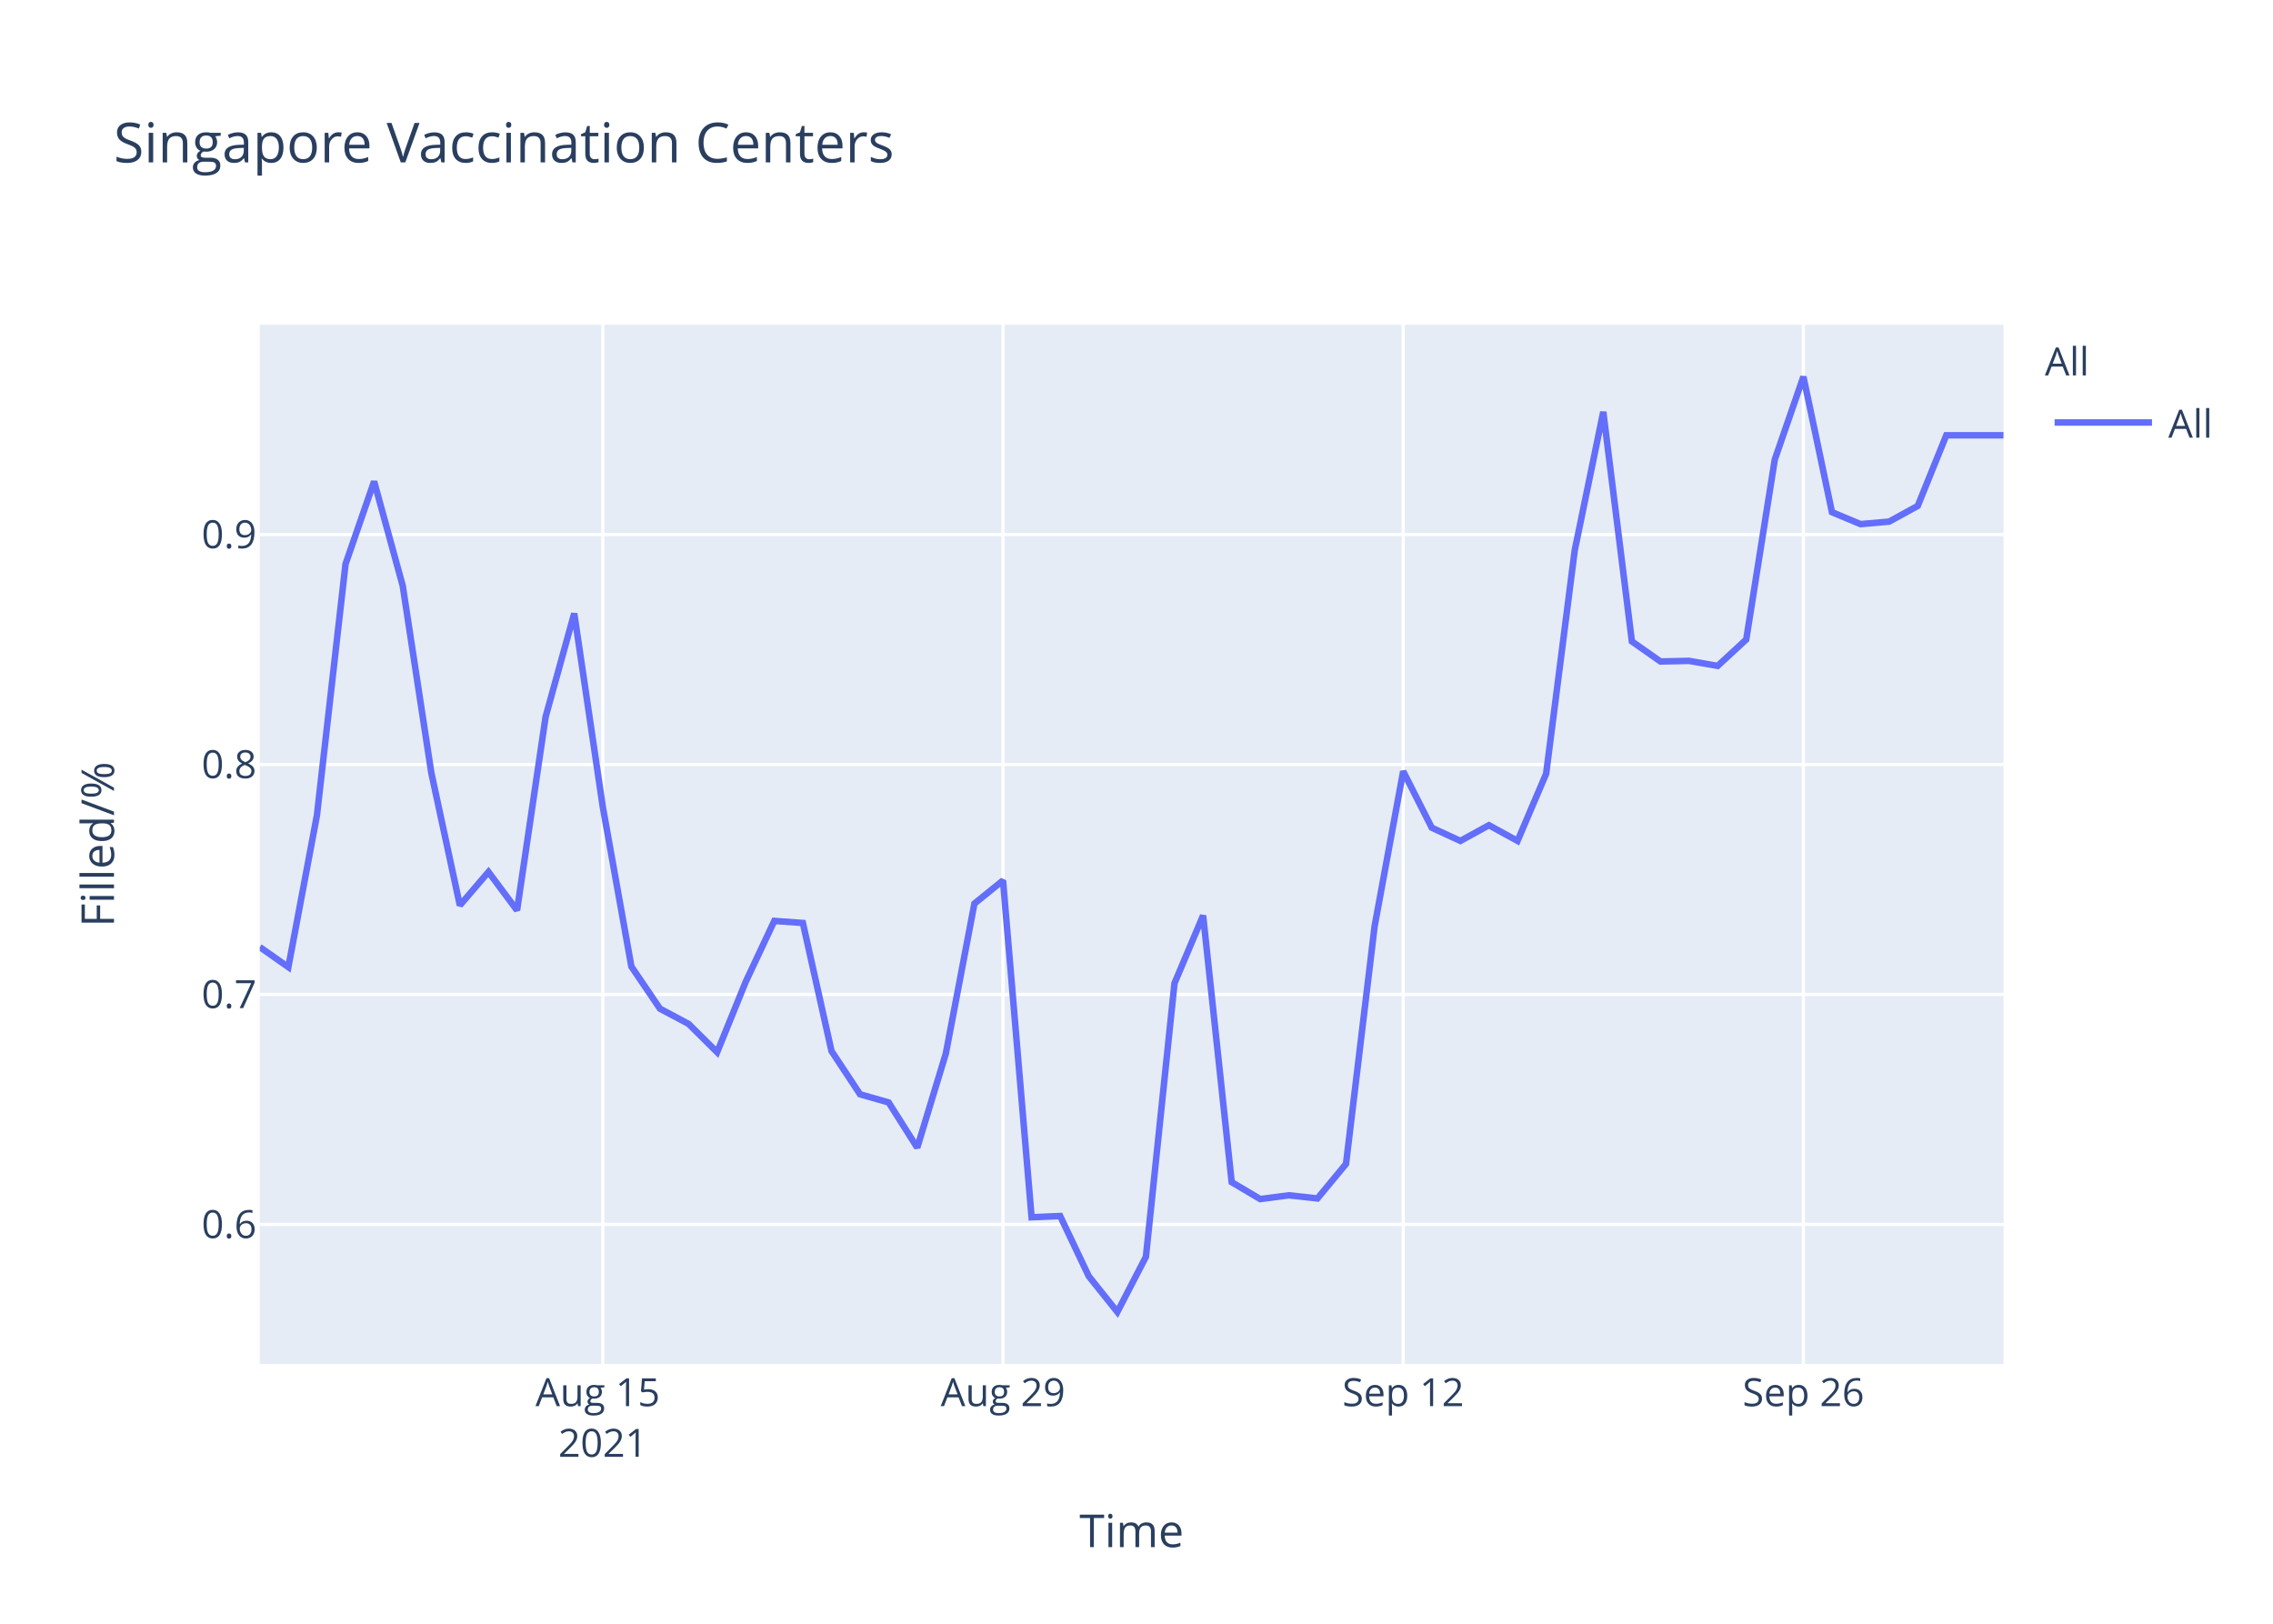
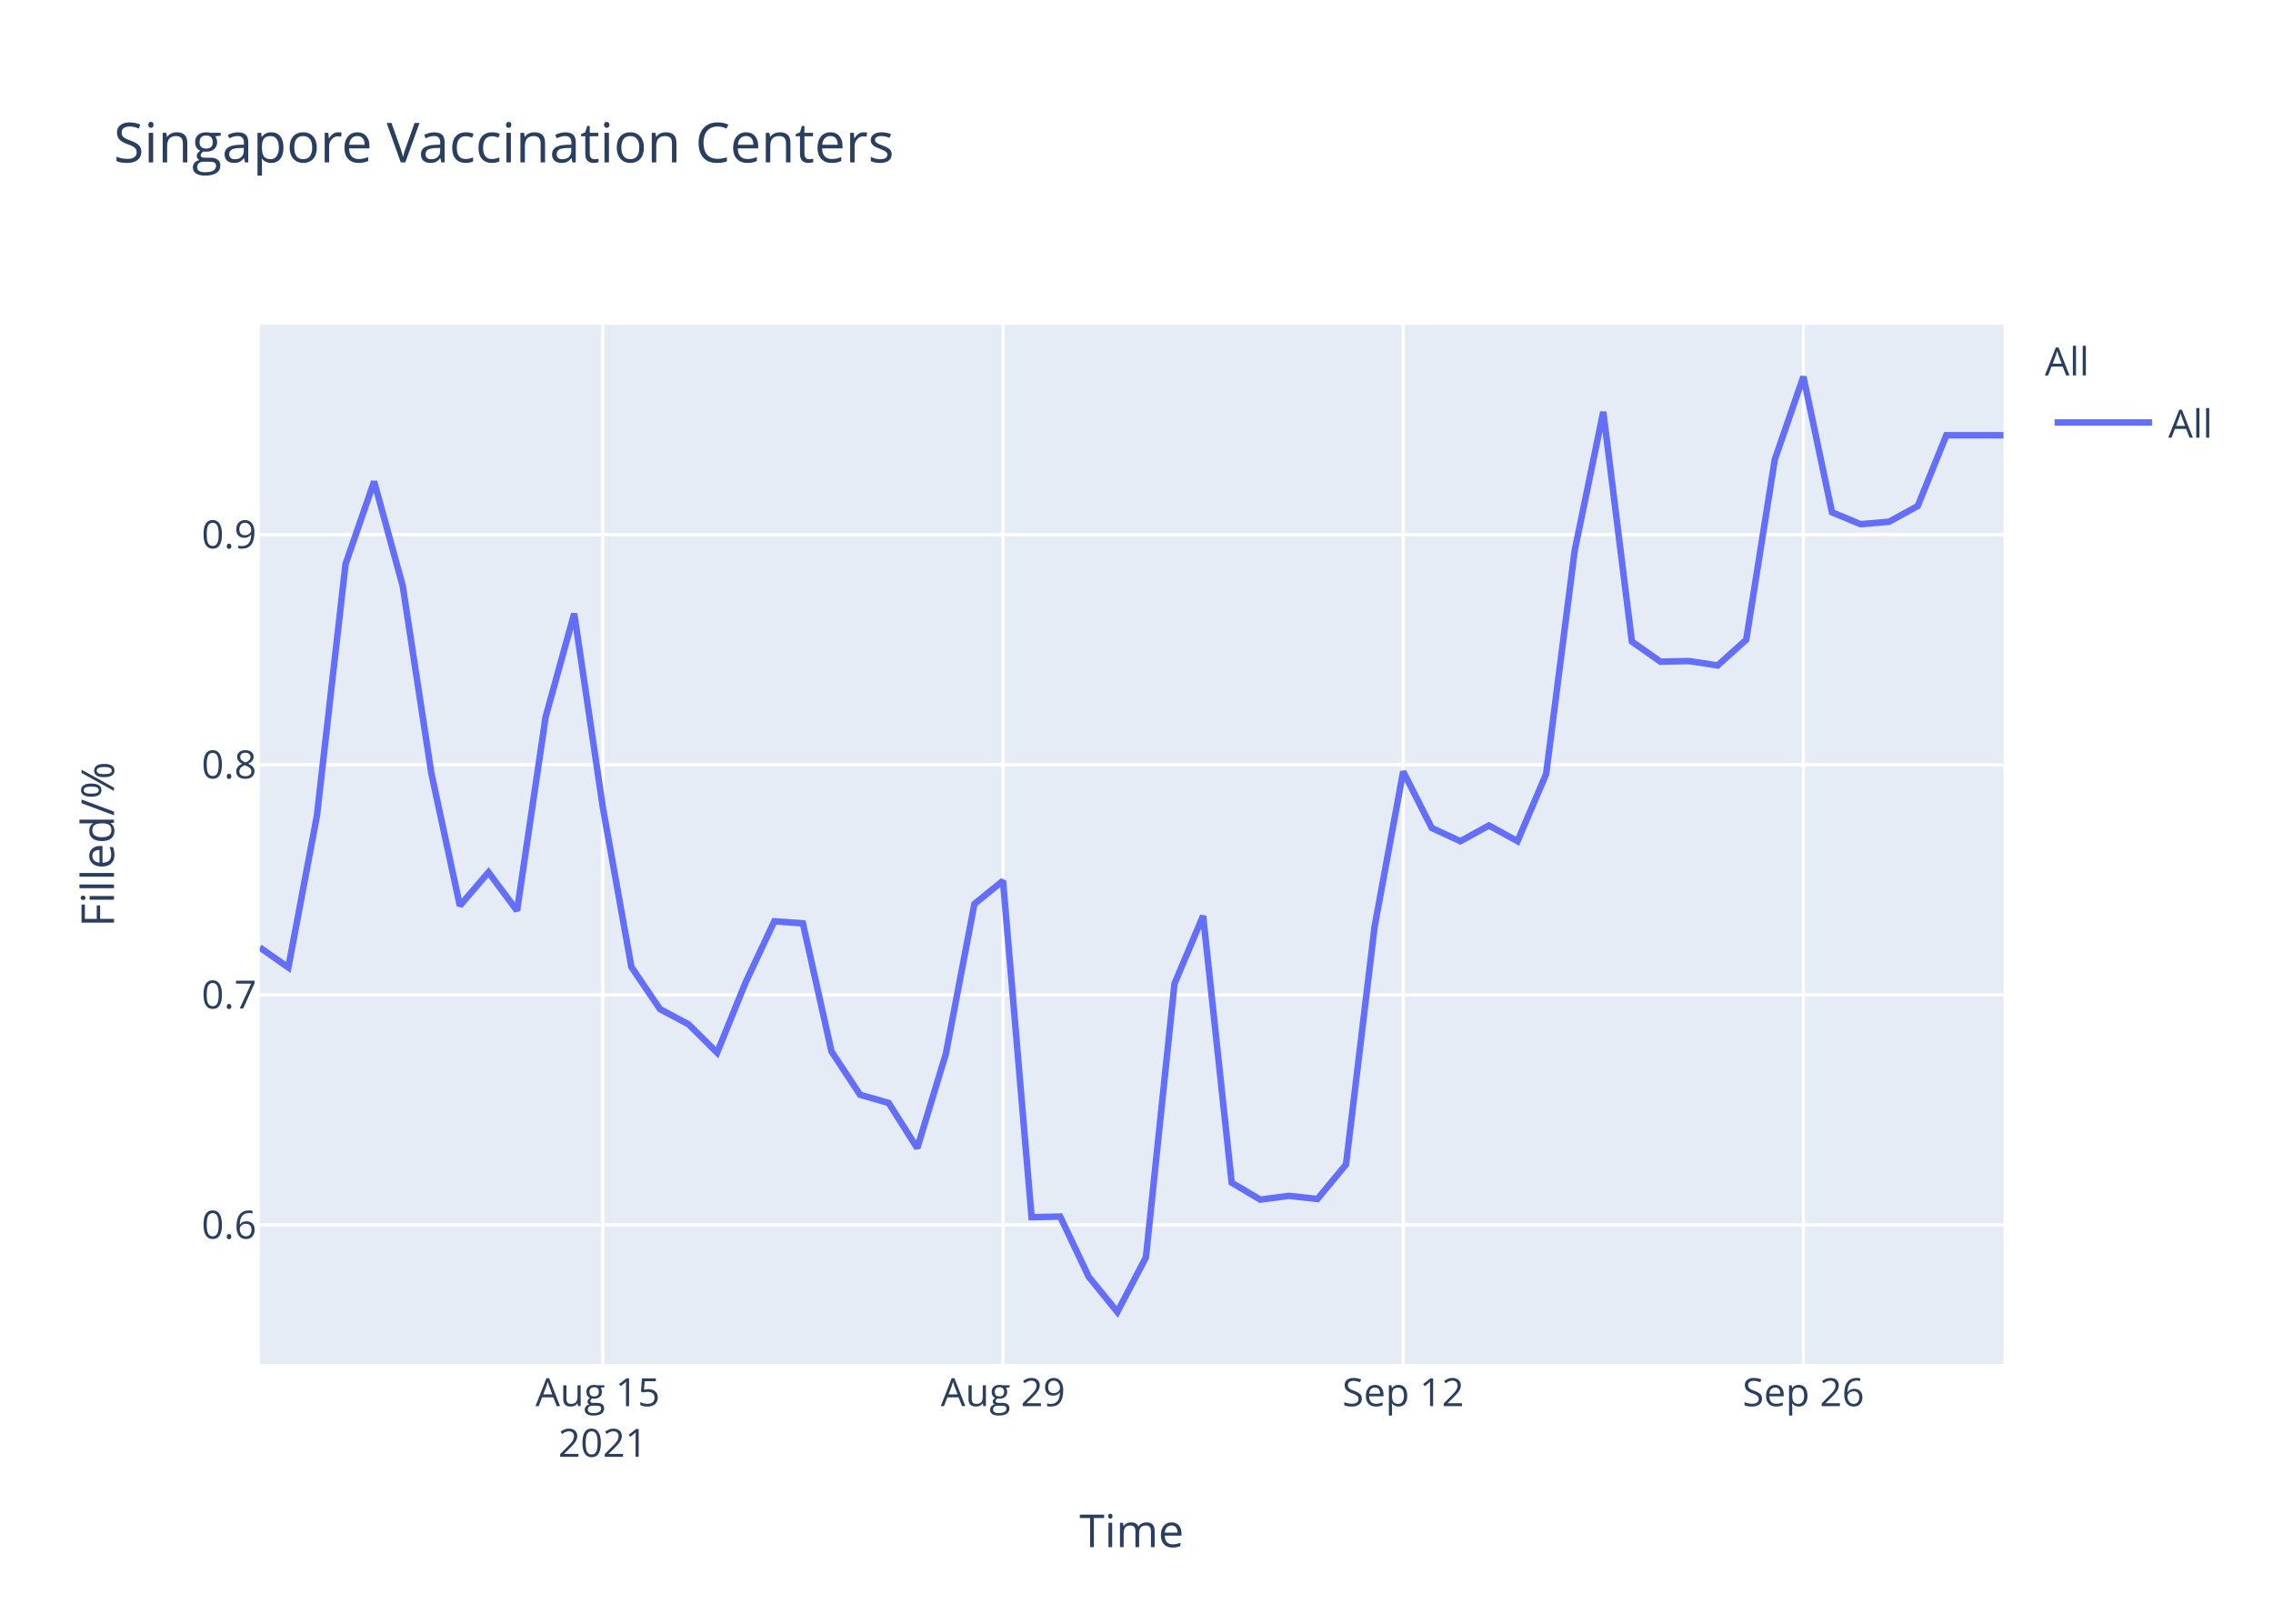
<svg xmlns="http://www.w3.org/2000/svg" class="main-svg" width="700" height="500" style="" viewBox="0 0 700 500">
  <rect x="0" y="0" width="700" height="500" style="fill: rgb(255, 255, 255); fill-opacity: 1;" />
-   <defs id="defs-eea6b3">
+   <defs id="defs-299cca">
    <g class="clips">
-       <clipPath id="clipeea6b3xyplot" class="plotclip">
+       <clipPath id="clip299ccaxyplot" class="plotclip">
        <rect width="537" height="320" />
      </clipPath>
-       <clipPath class="axesclip" id="clipeea6b3x">
+       <clipPath class="axesclip" id="clip299ccax">
        <rect x="80" y="0" width="537" height="500" />
      </clipPath>
-       <clipPath class="axesclip" id="clipeea6b3y">
+       <clipPath class="axesclip" id="clip299ccay">
        <rect x="0" y="100" width="700" height="320" />
      </clipPath>
-       <clipPath class="axesclip" id="clipeea6b3xy">
+       <clipPath class="axesclip" id="clip299ccaxy">
        <rect x="80" y="100" width="537" height="320" />
      </clipPath>
    </g>
    <g class="gradients" />
  </defs>
  <g class="bglayer">
    <rect class="bg" x="80" y="100" width="537" height="320" style="fill: rgb(229, 236, 246); fill-opacity: 1; stroke-width: 0;" />
  </g>
  <g class="layer-below">
    <g class="imagelayer" />
    <g class="shapelayer" />
  </g>
  <g class="cartesianlayer">
    <g class="subplot xy">
      <g class="layer-subplot">
        <g class="shapelayer" />
        <g class="imagelayer" />
      </g>
      <g class="gridlayer">
        <g class="x">
          <path class="xgrid crisp" transform="translate(185.64,0)" d="M0,100v320" style="stroke: rgb(255, 255, 255); stroke-opacity: 1; stroke-width: 1px;" />
          <path class="xgrid crisp" transform="translate(308.89,0)" d="M0,100v320" style="stroke: rgb(255, 255, 255); stroke-opacity: 1; stroke-width: 1px;" />
          <path class="xgrid crisp" transform="translate(432.13,0)" d="M0,100v320" style="stroke: rgb(255, 255, 255); stroke-opacity: 1; stroke-width: 1px;" />
          <path class="xgrid crisp" transform="translate(555.38,0)" d="M0,100v320" style="stroke: rgb(255, 255, 255); stroke-opacity: 1; stroke-width: 1px;" />
        </g>
        <g class="y">
-           <path class="ygrid crisp" transform="translate(0,377.04)" d="M80,0h537" style="stroke: rgb(255, 255, 255); stroke-opacity: 1; stroke-width: 1px;" />
-           <path class="ygrid crisp" transform="translate(0,306.22)" d="M80,0h537" style="stroke: rgb(255, 255, 255); stroke-opacity: 1; stroke-width: 1px;" />
-           <path class="ygrid crisp" transform="translate(0,235.41)" d="M80,0h537" style="stroke: rgb(255, 255, 255); stroke-opacity: 1; stroke-width: 1px;" />
-           <path class="ygrid crisp" transform="translate(0,164.6)" d="M80,0h537" style="stroke: rgb(255, 255, 255); stroke-opacity: 1; stroke-width: 1px;" />
+           <path class="ygrid crisp" transform="translate(0,377.21)" d="M80,0h537" style="stroke: rgb(255, 255, 255); stroke-opacity: 1; stroke-width: 1px;" />
+           <path class="ygrid crisp" transform="translate(0,306.35)" d="M80,0h537" style="stroke: rgb(255, 255, 255); stroke-opacity: 1; stroke-width: 1px;" />
+           <path class="ygrid crisp" transform="translate(0,235.49)" d="M80,0h537" style="stroke: rgb(255, 255, 255); stroke-opacity: 1; stroke-width: 1px;" />
+           <path class="ygrid crisp" transform="translate(0,164.63)" d="M80,0h537" style="stroke: rgb(255, 255, 255); stroke-opacity: 1; stroke-width: 1px;" />
        </g>
      </g>
      <g class="zerolinelayer" />
      <path class="xlines-below" />
      <path class="ylines-below" />
      <g class="overlines-below" />
      <g class="xaxislayer-below" />
      <g class="yaxislayer-below" />
      <g class="overaxes-below" />
-       <g class="plot" transform="translate(80,100)" clip-path="url('#clipeea6b3xyplot')">
+       <g class="plot" transform="translate(80,100)" clip-path="url('#clip299ccaxyplot')">
        <g class="scatterlayer mlayer">
-           <g class="trace scatter trace5ca0a9" style="stroke-miterlimit: 2; opacity: 1;">
+           <g class="trace scatter trace421188" style="stroke-miterlimit: 2; opacity: 1;">
            <g class="fills" />
            <g class="errorbars" />
            <g class="lines">
-               <path class="js-line" d="M0,191.63L8.8,197.8L17.61,151.03L26.41,73.69L35.21,48.26L44.02,80.37L52.82,137.93L61.62,178.78L70.43,168.5L79.23,180.32L88.03,120.71L96.84,88.9L105.64,148.48L114.44,197.63L123.25,210.61L132.05,215.29L140.85,224.01L149.66,202.31L158.46,183.58L167.26,184.22L176.07,223.65L184.87,236.97L193.67,239.48L202.48,253.39L211.28,224.42L220.08,178.25L228.89,171.11L237.69,274.83L246.49,274.45L255.3,292.99L264.1,304L272.9,287L281.7,202.78L290.51,181.92L299.31,264.02L308.11,269.23L316.92,268.07L325.72,269.04L334.52,258.41L343.33,185.21L352.13,137.5L360.93,154.88L369.74,158.94L378.54,154.11L387.34,158.94L396.15,138.27L404.95,69.51L413.75,26.82L422.56,97.51L431.36,103.69L440.16,103.5L448.97,105.05L457.77,96.93L466.57,41.5L475.38,16L484.18,57.72L492.98,61.39L501.79,60.62L510.59,55.79L519.39,34.03L528.2,34.03L537,34.03" style="vector-effect: non-scaling-stroke; fill: none; stroke: rgb(99, 110, 250); stroke-opacity: 1; stroke-width: 2px; opacity: 1;" />
+               <path class="js-line" d="M0,191.75L8.8,197.92L17.61,151.12L26.41,73.73L35.21,48.28L44.02,80.42L52.82,138.01L61.62,178.89L70.43,168.61L79.23,180.43L88.03,120.78L96.84,88.95L105.64,148.56L114.44,197.75L123.25,210.74L132.05,215.42L140.85,224.15L149.66,202.43L158.46,183.7L167.26,184.33L176.07,223.79L184.87,237.12L193.67,239.63L202.48,253.55L211.28,224.56L220.08,178.36L228.89,171.21L237.69,274.81L246.49,274.62L255.3,293.18L264.1,304L272.9,287.18L281.7,202.91L290.51,182.03L299.31,264.18L308.11,269.4L316.92,268.24L325.72,269.21L334.52,258.58L343.33,185.32L352.13,137.58L360.93,154.97L369.74,159.03L378.54,154.2L387.34,159.03L396.15,138.35L404.95,69.54L413.75,26.82L422.56,97.57L431.36,103.75L440.16,103.56L448.97,104.91L457.77,96.99L466.57,41.51L475.38,16L484.18,57.75L492.98,61.42L501.79,60.65L510.59,55.82L519.39,34.04L528.2,34.04L537,34.04" style="vector-effect: non-scaling-stroke; fill: none; stroke: rgb(99, 110, 250); stroke-opacity: 1; stroke-width: 2px; opacity: 1;" />
            </g>
            <g class="points" />
            <g class="text" />
          </g>
        </g>
      </g>
      <g class="overplot" />
      <path class="xlines-above crisp" d="M0,0" style="fill: none;" />
      <path class="ylines-above crisp" d="M0,0" style="fill: none;" />
      <g class="overlines-above" />
      <g class="xaxislayer-above">
        <g class="xtick">
          <text text-anchor="middle" x="0" y="433" transform="translate(185.64,0)" style="font-family: 'Open Sans', verdana, arial, sans-serif; font-size: 12px; fill: rgb(42, 63, 95); fill-opacity: 1; white-space: pre;">
            <tspan class="line" dy="0em" x="0" y="433">Aug 15</tspan>
            <tspan class="line" dy="1.3em" x="0" y="433">2021</tspan>
          </text>
        </g>
        <g class="xtick">
          <text text-anchor="middle" x="0" y="433" transform="translate(308.89,0)" style="font-family: 'Open Sans', verdana, arial, sans-serif; font-size: 12px; fill: rgb(42, 63, 95); fill-opacity: 1; white-space: pre;">Aug 29</text>
        </g>
        <g class="xtick">
          <text text-anchor="middle" x="0" y="433" transform="translate(432.13,0)" style="font-family: 'Open Sans', verdana, arial, sans-serif; font-size: 12px; fill: rgb(42, 63, 95); fill-opacity: 1; white-space: pre;">Sep 12</text>
        </g>
        <g class="xtick">
          <text text-anchor="middle" x="0" y="433" transform="translate(555.38,0)" style="font-family: 'Open Sans', verdana, arial, sans-serif; font-size: 12px; fill: rgb(42, 63, 95); fill-opacity: 1; white-space: pre;">Sep 26</text>
        </g>
      </g>
      <g class="yaxislayer-above">
        <g class="ytick">
-           <text text-anchor="end" x="79" y="4.2" transform="translate(0,377.04)" style="font-family: 'Open Sans', verdana, arial, sans-serif; font-size: 12px; fill: rgb(42, 63, 95); fill-opacity: 1; white-space: pre;">0.6</text>
+           <text text-anchor="end" x="79" y="4.2" transform="translate(0,377.21)" style="font-family: 'Open Sans', verdana, arial, sans-serif; font-size: 12px; fill: rgb(42, 63, 95); fill-opacity: 1; white-space: pre;">0.6</text>
        </g>
        <g class="ytick">
-           <text text-anchor="end" x="79" y="4.2" transform="translate(0,306.22)" style="font-family: 'Open Sans', verdana, arial, sans-serif; font-size: 12px; fill: rgb(42, 63, 95); fill-opacity: 1; white-space: pre;">0.7</text>
+           <text text-anchor="end" x="79" y="4.2" transform="translate(0,306.35)" style="font-family: 'Open Sans', verdana, arial, sans-serif; font-size: 12px; fill: rgb(42, 63, 95); fill-opacity: 1; white-space: pre;">0.7</text>
        </g>
        <g class="ytick">
-           <text text-anchor="end" x="79" y="4.2" transform="translate(0,235.41)" style="font-family: 'Open Sans', verdana, arial, sans-serif; font-size: 12px; fill: rgb(42, 63, 95); fill-opacity: 1; white-space: pre;">0.8</text>
+           <text text-anchor="end" x="79" y="4.2" transform="translate(0,235.49)" style="font-family: 'Open Sans', verdana, arial, sans-serif; font-size: 12px; fill: rgb(42, 63, 95); fill-opacity: 1; white-space: pre;">0.8</text>
        </g>
        <g class="ytick">
-           <text text-anchor="end" x="79" y="4.2" transform="translate(0,164.6)" style="font-family: 'Open Sans', verdana, arial, sans-serif; font-size: 12px; fill: rgb(42, 63, 95); fill-opacity: 1; white-space: pre;">0.9</text>
+           <text text-anchor="end" x="79" y="4.2" transform="translate(0,164.63)" style="font-family: 'Open Sans', verdana, arial, sans-serif; font-size: 12px; fill: rgb(42, 63, 95); fill-opacity: 1; white-space: pre;">0.9</text>
        </g>
      </g>
      <g class="overaxes-above" />
    </g>
  </g>
  <g class="polarlayer" />
  <g class="ternarylayer" />
  <g class="geolayer" />
  <g class="funnelarealayer" />
  <g class="pielayer" />
  <g class="treemaplayer" />
  <g class="sunburstlayer" />
  <g class="glimages" />
-   <defs id="topdefs-eea6b3">
+   <defs id="topdefs-299cca">
    <g class="clips" />
-     <clipPath id="legendeea6b3">
+     <clipPath id="legend299cca">
      <rect width="60" height="45" x="0" y="0" />
    </clipPath>
  </defs>
  <g class="layer-above">
    <g class="imagelayer" />
    <g class="shapelayer" />
  </g>
  <g class="infolayer">
    <g class="legend" pointer-events="all" transform="translate(627.74,100)">
      <rect class="bg" shape-rendering="crispEdges" width="60" height="45" x="0" y="0" style="stroke: rgb(68, 68, 68); stroke-opacity: 1; fill: rgb(255, 255, 255); fill-opacity: 1; stroke-width: 0px;" />
-       <g class="scrollbox" transform="" clip-path="url('#legendeea6b3')">
+       <g class="scrollbox" transform="" clip-path="url('#legend299cca')">
        <text class="legendtitletext" text-anchor="start" x="2" y="15.6" style="font-family: 'Open Sans', verdana, arial, sans-serif; font-size: 12px; fill: rgb(42, 63, 95); fill-opacity: 1; white-space: pre;">All</text>
        <g class="groups" transform="">
          <g class="traces" transform="translate(0,30.1)" style="opacity: 1;">
            <text class="legendtext" text-anchor="start" x="40" y="4.68" style="font-family: 'Open Sans', verdana, arial, sans-serif; font-size: 12px; fill: rgb(42, 63, 95); fill-opacity: 1; white-space: pre;">All</text>
            <g class="layers" style="opacity: 1;">
              <g class="legendfill" />
              <g class="legendlines">
                <path class="js-line" d="M5,0h30" style="fill: none; stroke: rgb(99, 110, 250); stroke-opacity: 1; stroke-width: 2px;" />
              </g>
              <g class="legendsymbols">
                <g class="legendpoints" />
              </g>
            </g>
            <rect class="legendtoggle" x="0" y="-9.5" width="54.891" height="19" style="fill: rgb(0, 0, 0); fill-opacity: 0;" />
          </g>
        </g>
      </g>
      <rect class="scrollbar" rx="20" ry="3" width="0" height="0" x="0" y="0" style="fill: rgb(128, 139, 164); fill-opacity: 1;" />
    </g>
    <g class="g-gtitle">
      <text class="gtitle" x="35" y="50" text-anchor="start" dy="0em" style="font-family: 'Open Sans', verdana, arial, sans-serif; font-size: 17px; fill: rgb(42, 63, 95); opacity: 1; font-weight: normal; white-space: pre;">Singapore Vaccination Centers</text>
    </g>
    <g class="g-xtitle">
      <text class="xtitle" x="348.5" y="476.409" text-anchor="middle" style="font-family: 'Open Sans', verdana, arial, sans-serif; font-size: 14px; fill: rgb(42, 63, 95); opacity: 1; font-weight: normal; white-space: pre;">Time</text>
    </g>
    <g class="g-ytitle">
      <text class="ytitle" transform="rotate(-90,35.10625,260)" x="35.106" y="260" text-anchor="middle" style="font-family: 'Open Sans', verdana, arial, sans-serif; font-size: 14px; fill: rgb(42, 63, 95); opacity: 1; font-weight: normal; white-space: pre;">Filled/%</text>
    </g>
  </g>
</svg>
